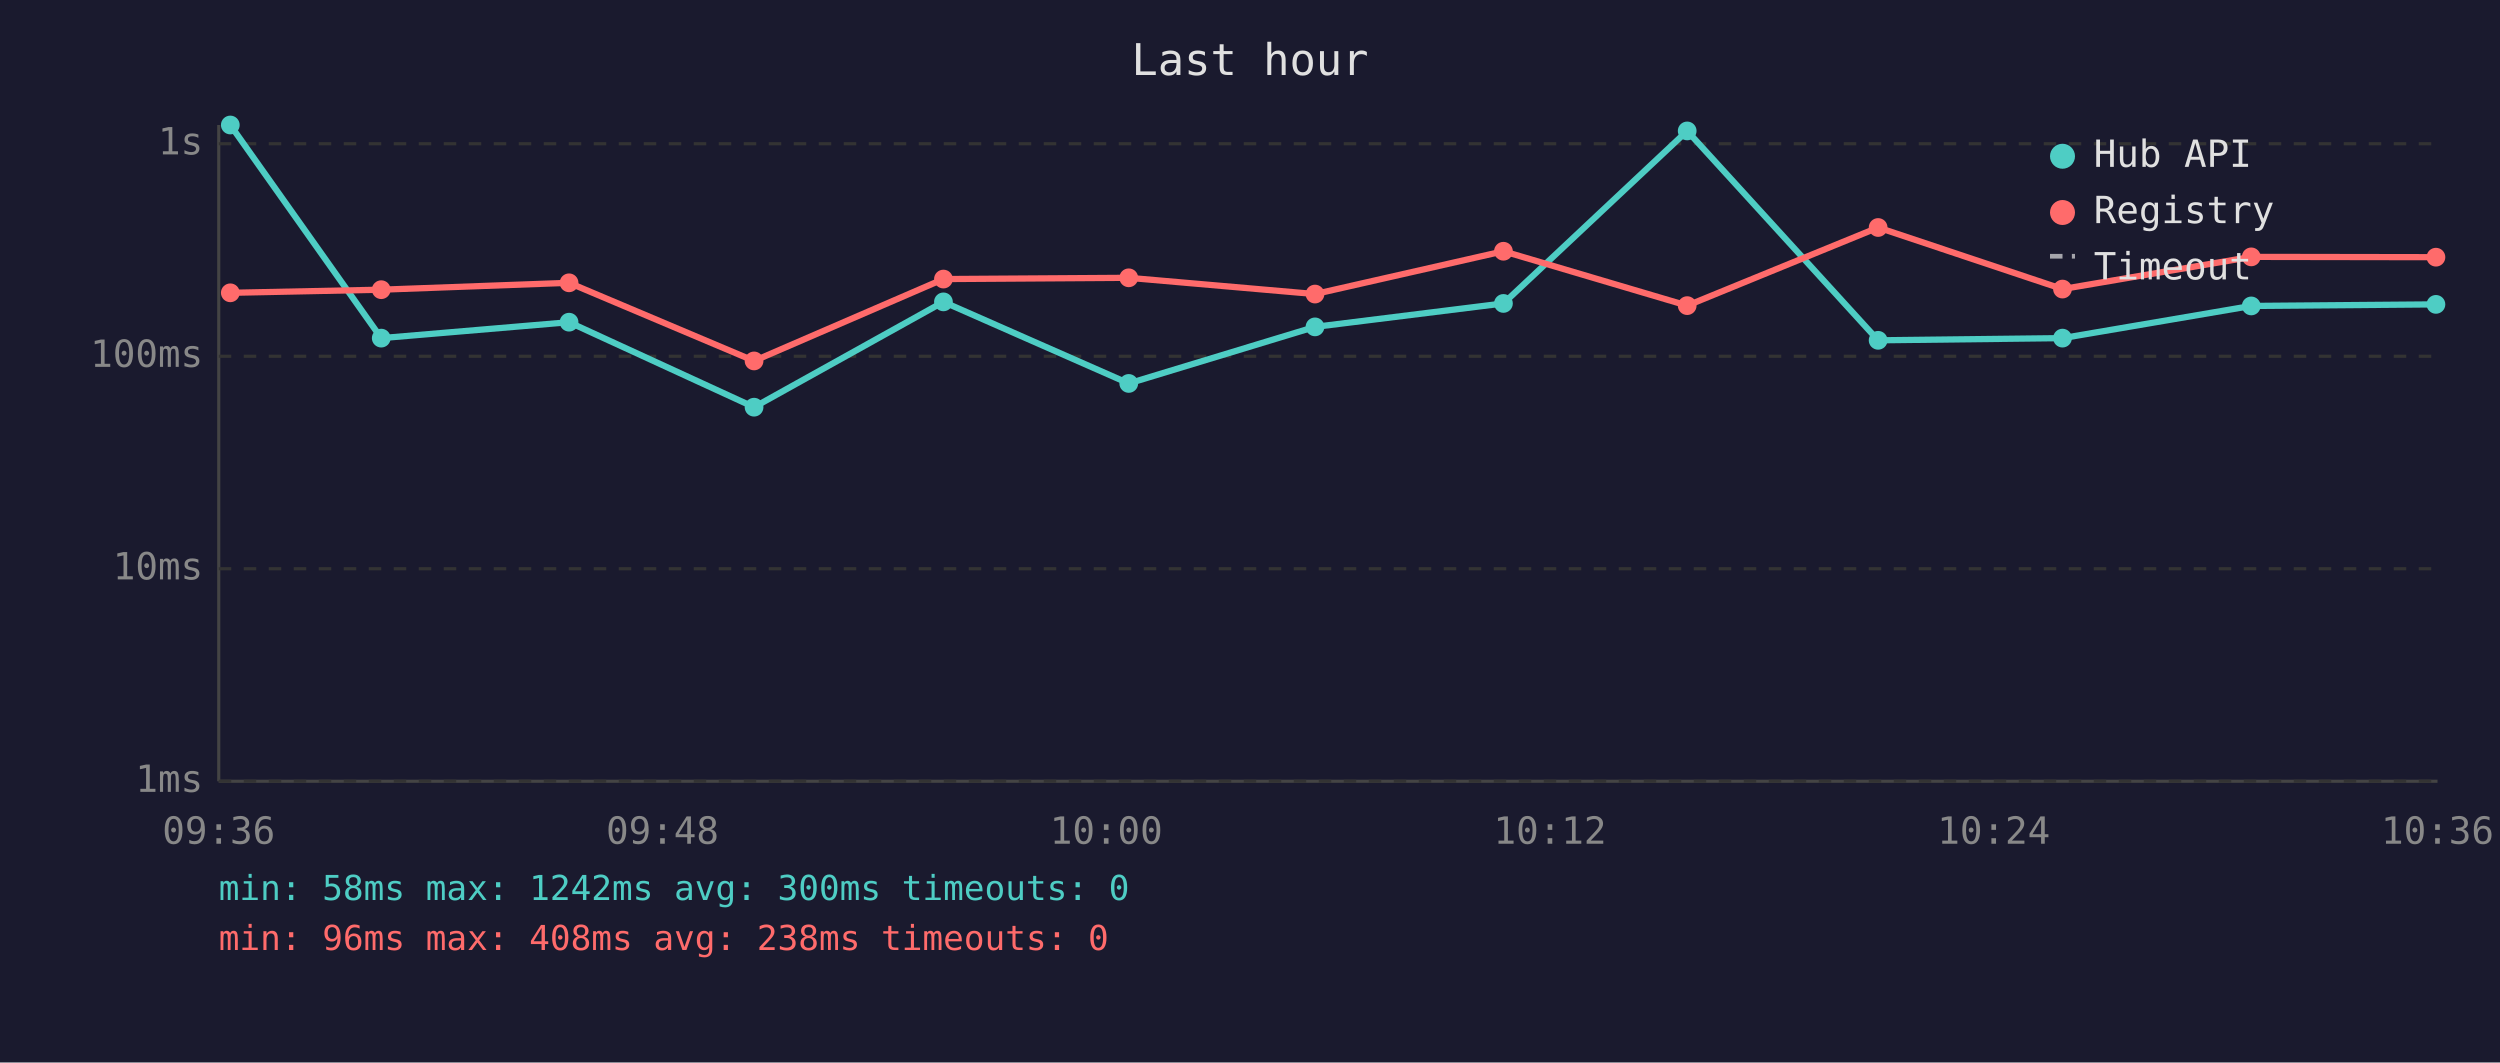
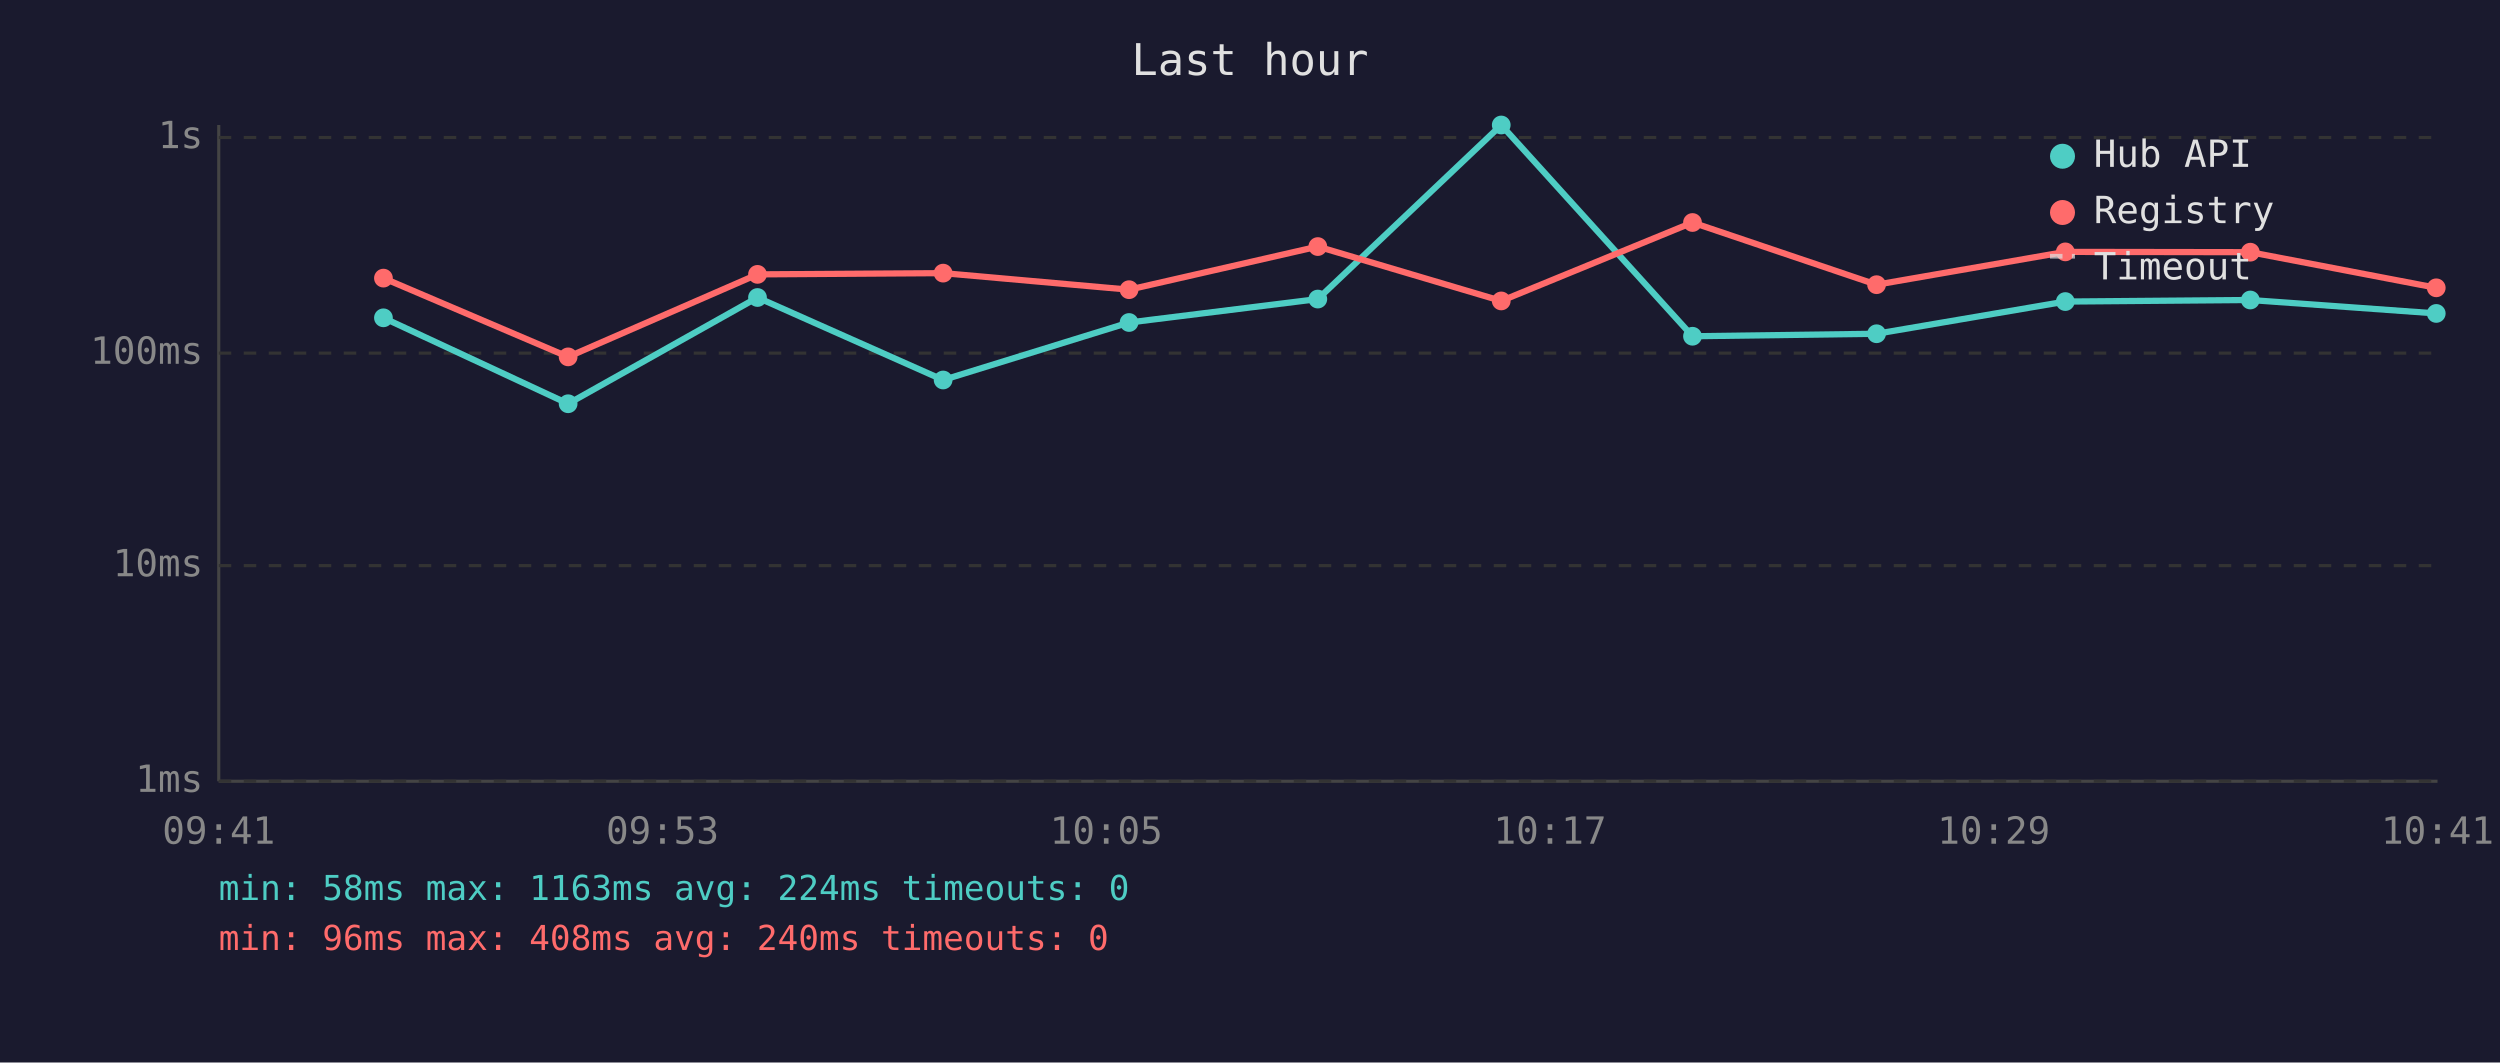
<svg xmlns="http://www.w3.org/2000/svg" viewBox="0 0 800 340" font-family="monospace" font-size="12">
  <rect width="800" height="340" fill="#1a1a2e" />
  <text x="400" y="24" fill="#e0e0e0" font-size="14" text-anchor="middle">Last hour</text>
  <line x1="70" y1="40" x2="70" y2="250" stroke="#444" stroke-width="1" />
  <line x1="70" y1="250" x2="780" y2="250" stroke="#444" stroke-width="1" />
  <line x1="70" y1="250" x2="780" y2="250" stroke="#333" stroke-width="1" stroke-dasharray="4" />
  <text x="65" y="250" fill="#888" text-anchor="end" dominant-baseline="middle">1ms</text>
-   <line x1="70" y1="182" x2="780" y2="182" stroke="#333" stroke-width="1" stroke-dasharray="4" />
-   <text x="65" y="182" fill="#888" text-anchor="end" dominant-baseline="middle">10ms</text>
-   <line x1="70" y1="114" x2="780" y2="114" stroke="#333" stroke-width="1" stroke-dasharray="4" />
-   <text x="65" y="114" fill="#888" text-anchor="end" dominant-baseline="middle">100ms</text>
-   <line x1="70" y1="46" x2="780" y2="46" stroke="#333" stroke-width="1" stroke-dasharray="4" />
-   <text x="65" y="46" fill="#888" text-anchor="end" dominant-baseline="middle">1s</text>
-   <text x="70" y="270" fill="#888" text-anchor="middle">09:36</text>
-   <text x="212" y="270" fill="#888" text-anchor="middle">09:48</text>
-   <text x="354" y="270" fill="#888" text-anchor="middle">10:00</text>
-   <text x="496" y="270" fill="#888" text-anchor="middle">10:12</text>
-   <text x="638" y="270" fill="#888" text-anchor="middle">10:24</text>
-   <text x="780" y="270" fill="#888" text-anchor="middle">10:36</text>
-   <polyline points="73.7,40.0 122.0,108.2 182.1,103.1 241.3,130.3 301.9,96.6 361.2,122.7 420.8,104.6 481.1,97.1 539.9,41.9 601.0,108.9 660.0,108.2 720.4,97.9 779.5,97.4" fill="none" stroke="#4ecdc4" stroke-width="2" opacity="1" />
-   <circle cx="73.7" cy="40.0" r="3" fill="#4ecdc4" />
-   <circle cx="122.0" cy="108.2" r="3" fill="#4ecdc4" />
-   <circle cx="182.1" cy="103.1" r="3" fill="#4ecdc4" />
-   <circle cx="241.3" cy="130.3" r="3" fill="#4ecdc4" />
-   <circle cx="301.9" cy="96.6" r="3" fill="#4ecdc4" />
-   <circle cx="361.2" cy="122.7" r="3" fill="#4ecdc4" />
-   <circle cx="420.8" cy="104.6" r="3" fill="#4ecdc4" />
-   <circle cx="481.1" cy="97.1" r="3" fill="#4ecdc4" />
-   <circle cx="539.9" cy="41.9" r="3" fill="#4ecdc4" />
-   <circle cx="601.0" cy="108.9" r="3" fill="#4ecdc4" />
-   <circle cx="660.0" cy="108.2" r="3" fill="#4ecdc4" />
-   <circle cx="720.4" cy="97.9" r="3" fill="#4ecdc4" />
-   <circle cx="779.5" cy="97.4" r="3" fill="#4ecdc4" />
-   <polyline points="73.7,93.7 122.0,92.7 182.1,90.5 241.3,115.5 301.9,89.3 361.2,88.9 420.8,94.1 481.1,80.4 539.9,97.8 601.0,72.8 660.0,92.5 720.4,82.2 779.5,82.3" fill="none" stroke="#ff6b6b" stroke-width="2" opacity="1" />
-   <circle cx="73.7" cy="93.7" r="3" fill="#ff6b6b" />
-   <circle cx="122.0" cy="92.7" r="3" fill="#ff6b6b" />
-   <circle cx="182.1" cy="90.5" r="3" fill="#ff6b6b" />
-   <circle cx="241.3" cy="115.5" r="3" fill="#ff6b6b" />
-   <circle cx="301.9" cy="89.3" r="3" fill="#ff6b6b" />
-   <circle cx="361.2" cy="88.9" r="3" fill="#ff6b6b" />
-   <circle cx="420.8" cy="94.1" r="3" fill="#ff6b6b" />
-   <circle cx="481.1" cy="80.4" r="3" fill="#ff6b6b" />
-   <circle cx="539.9" cy="97.8" r="3" fill="#ff6b6b" />
-   <circle cx="601.0" cy="72.8" r="3" fill="#ff6b6b" />
-   <circle cx="660.0" cy="92.5" r="3" fill="#ff6b6b" />
-   <circle cx="720.4" cy="82.2" r="3" fill="#ff6b6b" />
-   <circle cx="779.5" cy="82.3" r="3" fill="#ff6b6b" />
+   <line x1="70" y1="181" x2="780" y2="181" stroke="#333" stroke-width="1" stroke-dasharray="4" />
+   <text x="65" y="181" fill="#888" text-anchor="end" dominant-baseline="middle">10ms</text>
+   <line x1="70" y1="113" x2="780" y2="113" stroke="#333" stroke-width="1" stroke-dasharray="4" />
+   <text x="65" y="113" fill="#888" text-anchor="end" dominant-baseline="middle">100ms</text>
+   <line x1="70" y1="44" x2="780" y2="44" stroke="#333" stroke-width="1" stroke-dasharray="4" />
+   <text x="65" y="44" fill="#888" text-anchor="end" dominant-baseline="middle">1s</text>
+   <text x="70" y="270" fill="#888" text-anchor="middle">09:41</text>
+   <text x="212" y="270" fill="#888" text-anchor="middle">09:53</text>
+   <text x="354" y="270" fill="#888" text-anchor="middle">10:05</text>
+   <text x="496" y="270" fill="#888" text-anchor="middle">10:17</text>
+   <text x="638" y="270" fill="#888" text-anchor="middle">10:29</text>
+   <text x="780" y="270" fill="#888" text-anchor="middle">10:41</text>
+   <polyline points="122.7,101.7 181.8,129.2 242.4,95.2 301.8,121.6 361.3,103.2 421.7,95.7 480.4,40.0 541.6,107.6 600.5,106.8 660.9,96.5 720.1,96.0 779.6,100.3" fill="none" stroke="#4ecdc4" stroke-width="2" opacity="1" />
+   <circle cx="122.7" cy="101.7" r="3" fill="#4ecdc4" />
+   <circle cx="181.8" cy="129.2" r="3" fill="#4ecdc4" />
+   <circle cx="242.4" cy="95.2" r="3" fill="#4ecdc4" />
+   <circle cx="301.8" cy="121.6" r="3" fill="#4ecdc4" />
+   <circle cx="361.3" cy="103.2" r="3" fill="#4ecdc4" />
+   <circle cx="421.7" cy="95.7" r="3" fill="#4ecdc4" />
+   <circle cx="480.4" cy="40.0" r="3" fill="#4ecdc4" />
+   <circle cx="541.6" cy="107.6" r="3" fill="#4ecdc4" />
+   <circle cx="600.5" cy="106.8" r="3" fill="#4ecdc4" />
+   <circle cx="660.9" cy="96.5" r="3" fill="#4ecdc4" />
+   <circle cx="720.1" cy="96.0" r="3" fill="#4ecdc4" />
+   <circle cx="779.6" cy="100.3" r="3" fill="#4ecdc4" />
+   <polyline points="122.7,89.0 181.8,114.2 242.4,87.8 301.8,87.4 361.3,92.7 421.7,78.9 480.4,96.3 541.6,71.2 600.5,91.1 660.9,80.6 720.1,80.7 779.6,92.1" fill="none" stroke="#ff6b6b" stroke-width="2" opacity="1" />
+   <circle cx="122.7" cy="89.0" r="3" fill="#ff6b6b" />
+   <circle cx="181.8" cy="114.2" r="3" fill="#ff6b6b" />
+   <circle cx="242.4" cy="87.8" r="3" fill="#ff6b6b" />
+   <circle cx="301.8" cy="87.4" r="3" fill="#ff6b6b" />
+   <circle cx="361.3" cy="92.7" r="3" fill="#ff6b6b" />
+   <circle cx="421.7" cy="78.9" r="3" fill="#ff6b6b" />
+   <circle cx="480.4" cy="96.3" r="3" fill="#ff6b6b" />
+   <circle cx="541.6" cy="71.2" r="3" fill="#ff6b6b" />
+   <circle cx="600.5" cy="91.1" r="3" fill="#ff6b6b" />
+   <circle cx="660.9" cy="80.6" r="3" fill="#ff6b6b" />
+   <circle cx="720.1" cy="80.7" r="3" fill="#ff6b6b" />
+   <circle cx="779.6" cy="92.1" r="3" fill="#ff6b6b" />
  <circle cx="660" cy="50" r="4" fill="#4ecdc4" />
  <text x="670" y="50" fill="#e0e0e0" dominant-baseline="middle">Hub API</text>
  <circle cx="660" cy="68" r="4" fill="#ff6b6b" />
  <text x="670" y="68" fill="#e0e0e0" dominant-baseline="middle">Registry</text>
  <line x1="656" y1="82" x2="664" y2="82" stroke="#e0e0e0" stroke-width="1.5" stroke-dasharray="4,3" opacity="0.7" />
  <text x="670" y="86" fill="#e0e0e0" dominant-baseline="middle">Timeout</text>
-   <text x="70" y="288" fill="#4ecdc4" font-size="11">min: 58ms  max: 1242ms  avg: 300ms  timeouts: 0</text>
-   <text x="70" y="304" fill="#ff6b6b" font-size="11">min: 96ms  max: 408ms  avg: 238ms  timeouts: 0</text>
+   <text x="70" y="288" fill="#4ecdc4" font-size="11">min: 58ms  max: 1163ms  avg: 224ms  timeouts: 0</text>
+   <text x="70" y="304" fill="#ff6b6b" font-size="11">min: 96ms  max: 408ms  avg: 240ms  timeouts: 0</text>
</svg>
